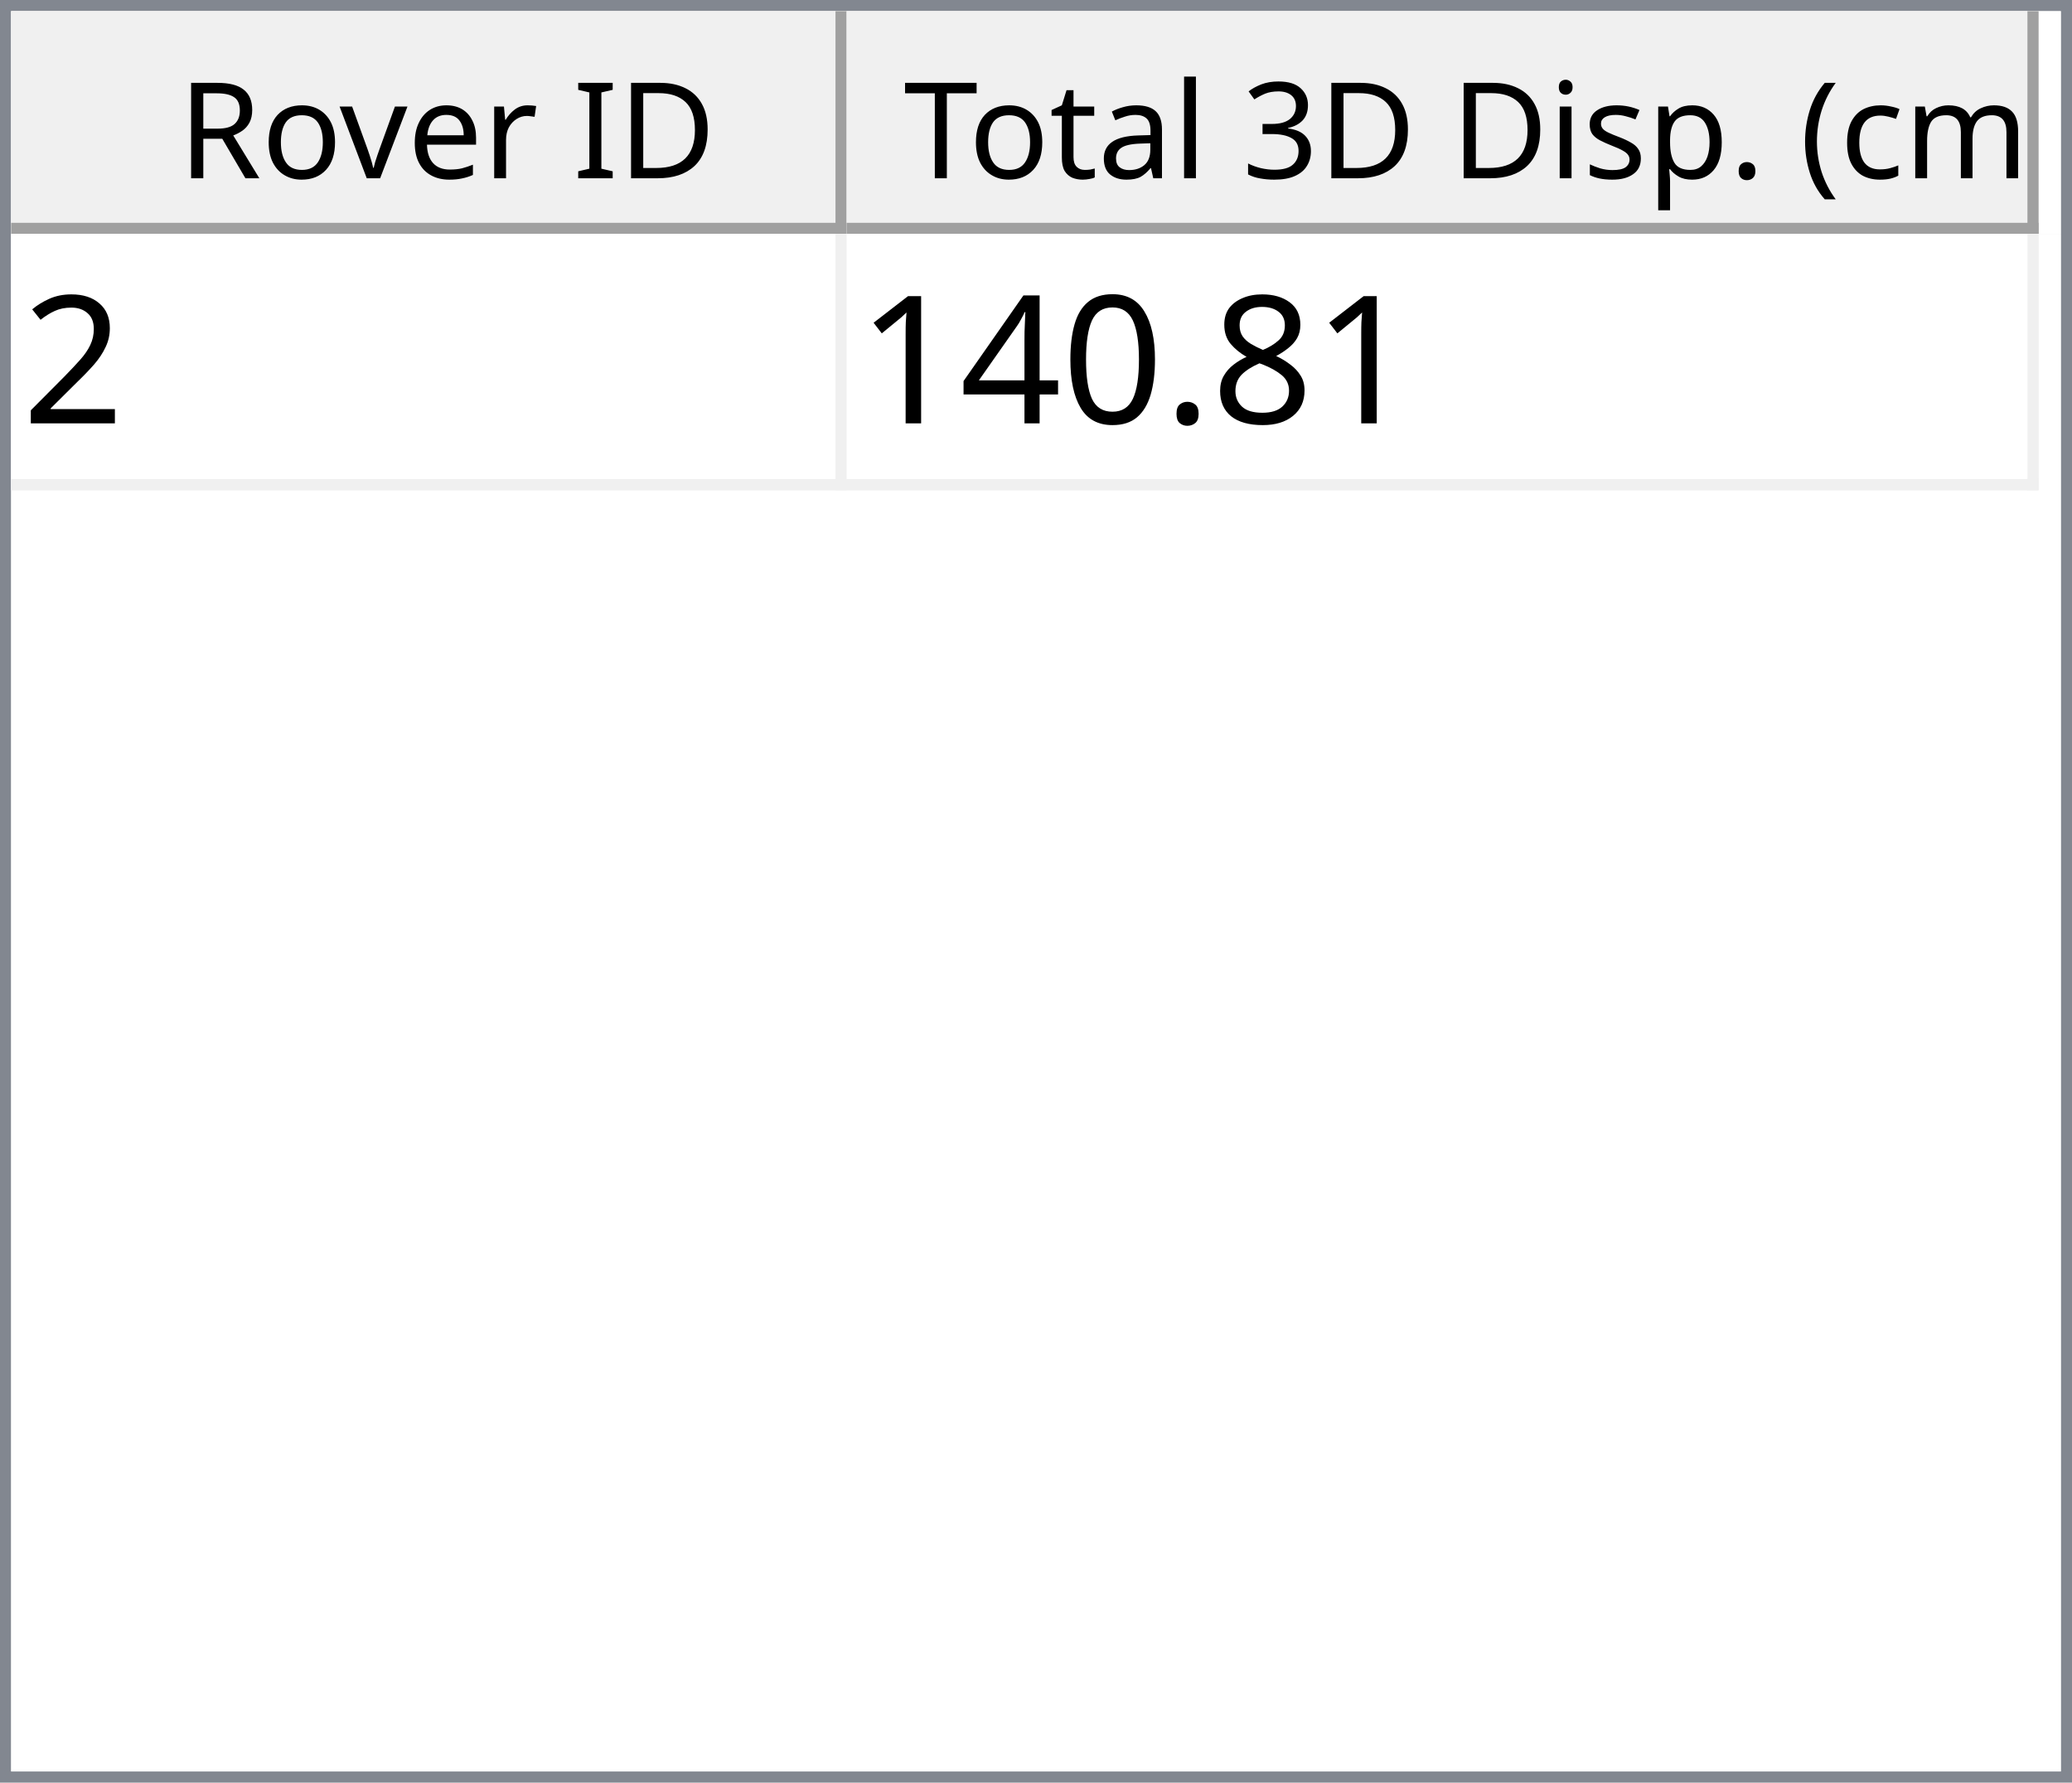
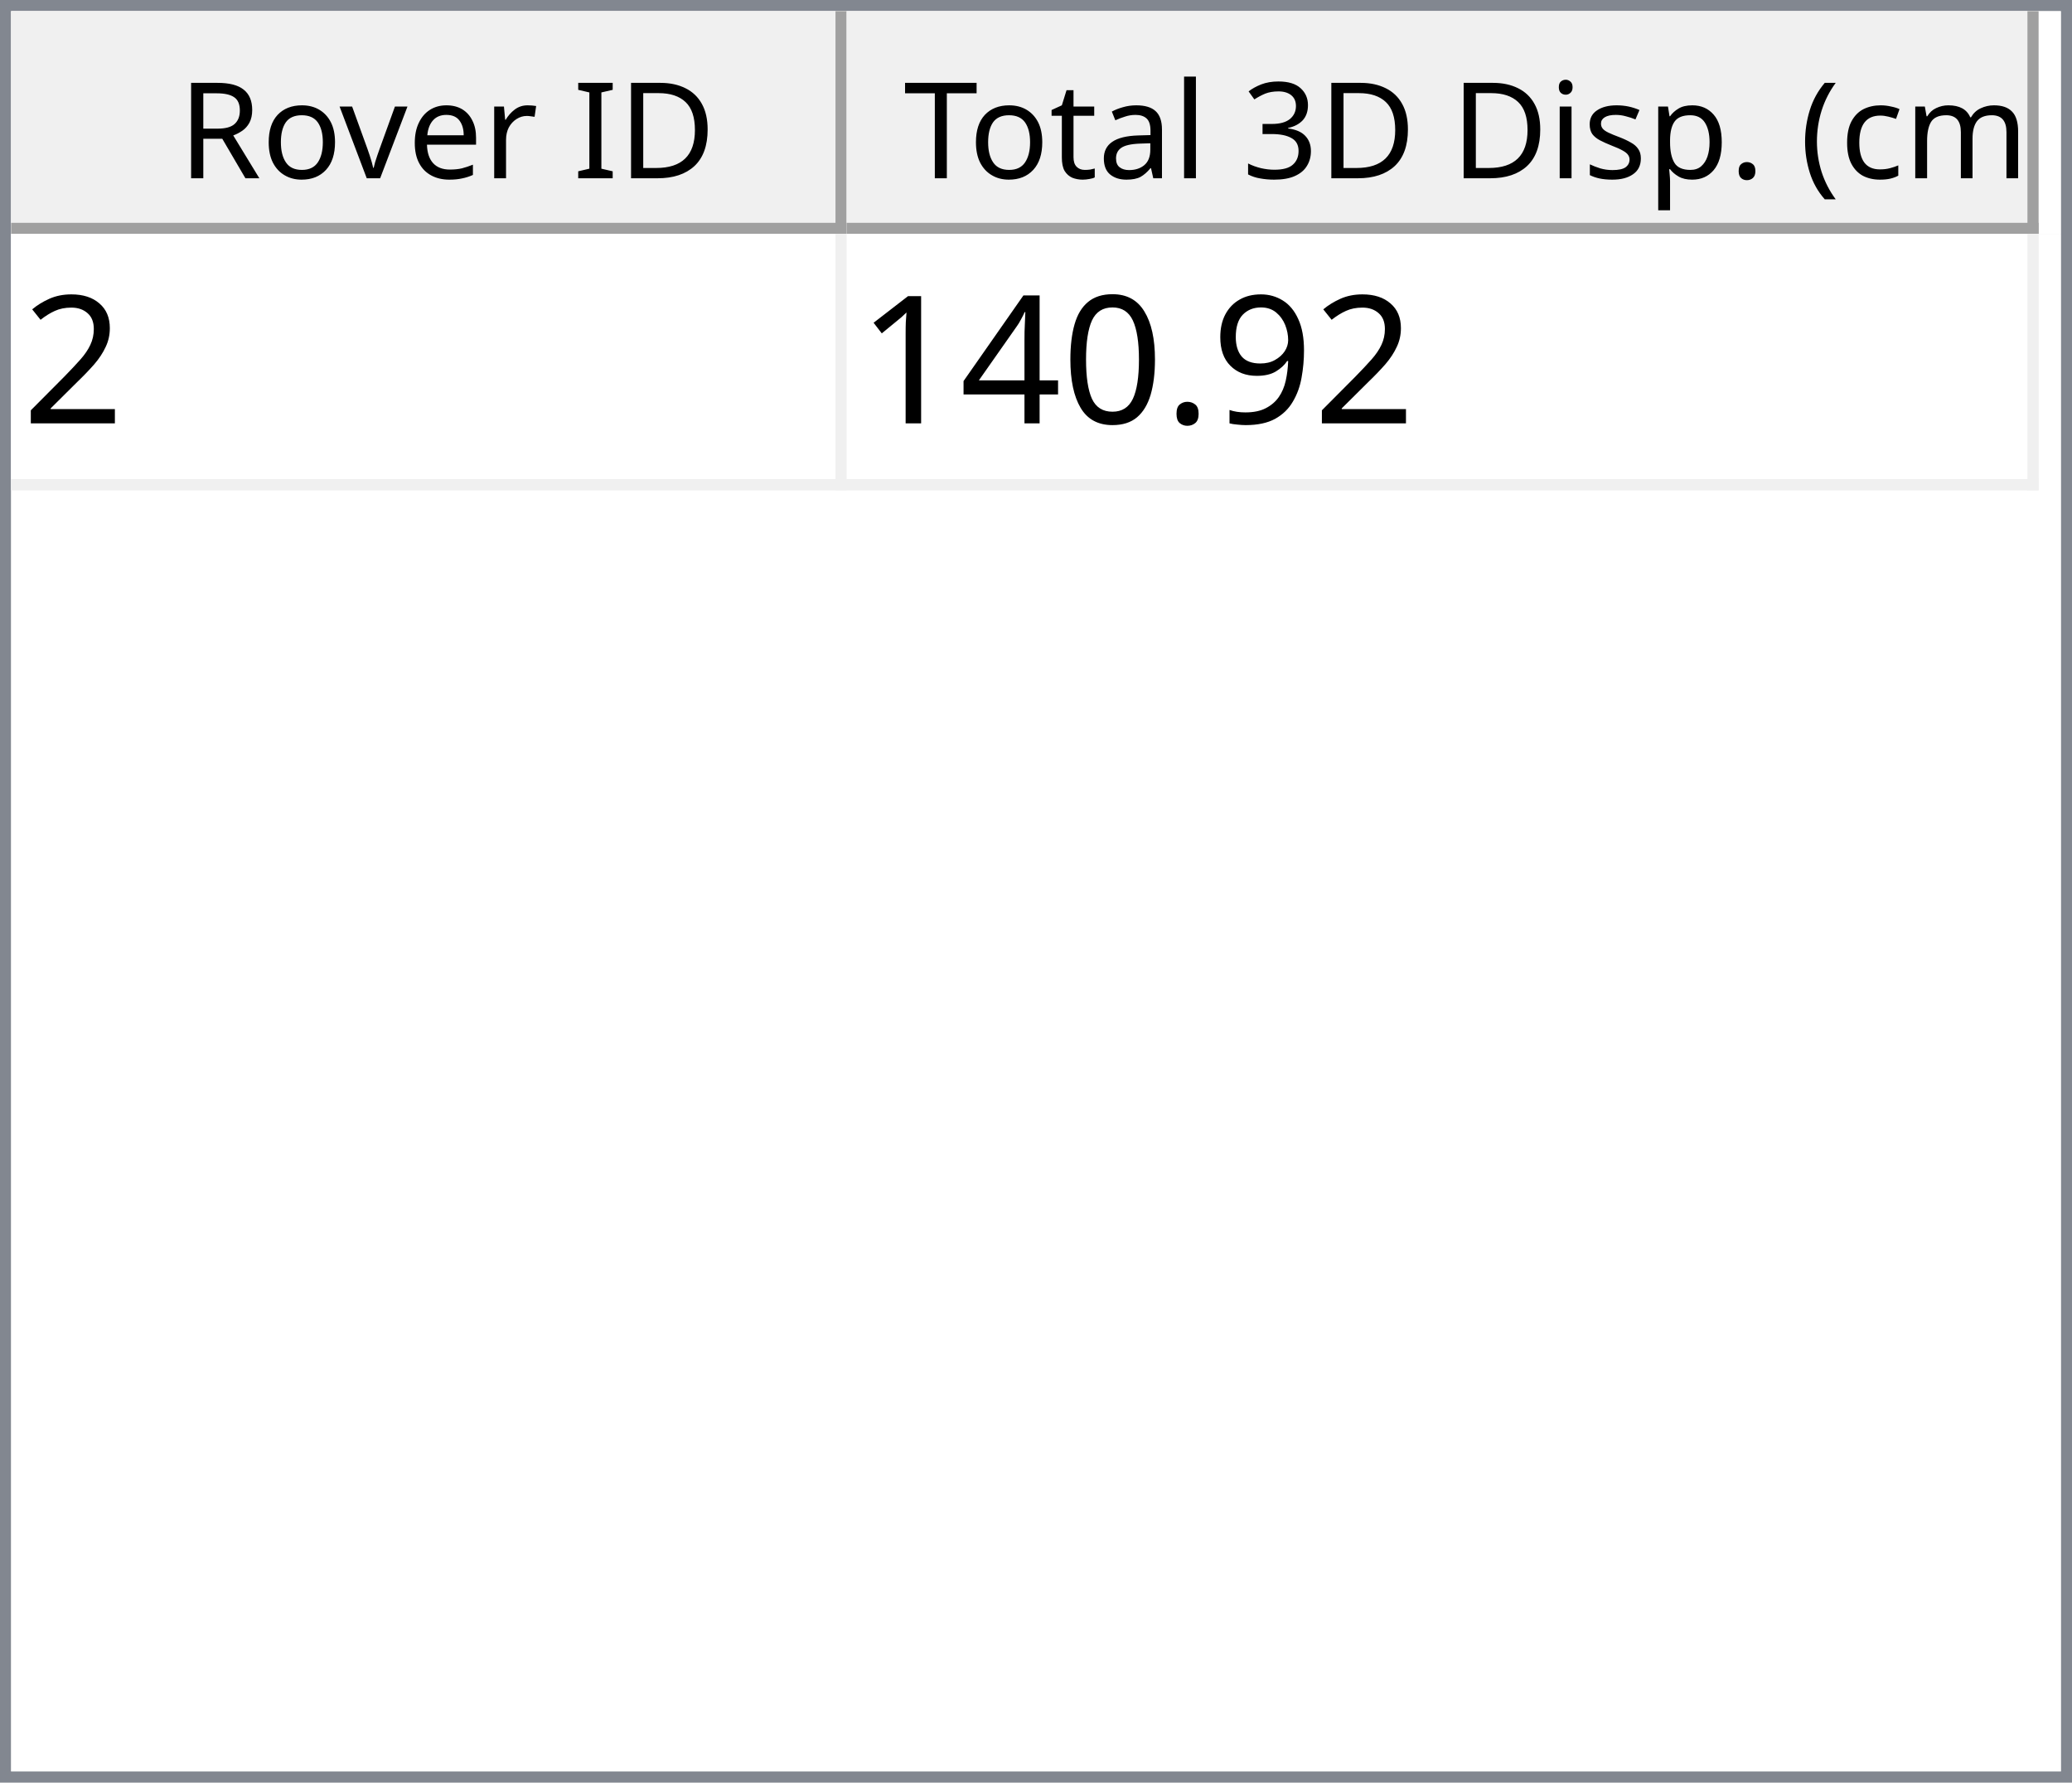
<svg xmlns="http://www.w3.org/2000/svg" style="fill-opacity:1; color-rendering:auto; color-interpolation:auto; text-rendering:auto; stroke:black; stroke-linecap:square; stroke-miterlimit:10; shape-rendering:auto; stroke-opacity:1; fill:black; stroke-dasharray:none; font-weight:normal; stroke-width:1; font-family:'Dialog'; font-style:normal; stroke-linejoin:miter; font-size:12px; stroke-dashoffset:0; image-rendering:auto;" width="186" height="160">
  <defs id="genericDefs" />
  <g>
    <defs id="defs1">
      <clipPath clipPathUnits="userSpaceOnUse" id="clipPath1">
        <path d="M0 0 L186 0 L186 160 L0 160 L0 0 Z" />
      </clipPath>
      <clipPath clipPathUnits="userSpaceOnUse" id="clipPath2">
        <path d="M0 0 L0 160 L186 160 L186 0 Z" />
      </clipPath>
      <clipPath clipPathUnits="userSpaceOnUse" id="clipPath3">
        <path d="M0 0 L0 20 L184 20 L184 0 Z" />
      </clipPath>
      <clipPath clipPathUnits="userSpaceOnUse" id="clipPath4">
        <path d="M0 0 L0 20 L75 20 L75 0 Z" />
      </clipPath>
      <clipPath clipPathUnits="userSpaceOnUse" id="clipPath5">
        <path d="M1 1 L1 19 L74 19 L74 1 Z" />
      </clipPath>
      <clipPath clipPathUnits="userSpaceOnUse" id="clipPath6">
        <path d="M0 0 L0 18 L73 18 L73 0 Z" />
      </clipPath>
      <clipPath clipPathUnits="userSpaceOnUse" id="clipPath7">
        <path d="M-0.5 -0.5 L-0.5 19.5 L74.5 19.5 L74.5 -0.5 Z" />
      </clipPath>
      <clipPath clipPathUnits="userSpaceOnUse" id="clipPath8">
        <path d="M0 0 L0 20 L107 20 L107 0 Z" />
      </clipPath>
      <clipPath clipPathUnits="userSpaceOnUse" id="clipPath9">
        <path d="M1 1 L1 19 L106 19 L106 1 Z" />
      </clipPath>
      <clipPath clipPathUnits="userSpaceOnUse" id="clipPath10">
        <path d="M0 0 L0 18 L105 18 L105 0 Z" />
      </clipPath>
      <clipPath clipPathUnits="userSpaceOnUse" id="clipPath11">
        <path d="M-0.5 -0.5 L-0.5 19.5 L106.5 19.5 L106.5 -0.5 Z" />
      </clipPath>
      <clipPath clipPathUnits="userSpaceOnUse" id="clipPath12">
        <path d="M0 0 L0 138 L184 138 L184 0 Z" />
      </clipPath>
      <clipPath clipPathUnits="userSpaceOnUse" id="clipPath13">
        <path d="M0 0 L0 23 L182 23 L182 0 Z" />
      </clipPath>
      <clipPath clipPathUnits="userSpaceOnUse" id="clipPath14">
        <path d="M-0.5 -0.5 L-0.5 22.5 L181.5 22.5 L181.5 -0.5 Z" />
      </clipPath>
      <clipPath clipPathUnits="userSpaceOnUse" id="clipPath15">
        <path d="M0 0 L0 22 L74 22 L74 0 Z" />
      </clipPath>
      <clipPath clipPathUnits="userSpaceOnUse" id="clipPath16">
        <path d="M0 0 L0 22 L106 22 L106 0 Z" />
      </clipPath>
      <font horiz-adv-x="64.551" id="font1">
        <font-face ascent="107.91" descent="25.098" units-per-em="100" style="font-style:normal; font-family:Segoe UI; font-weight:normal;" />
        <missing-glyph horiz-adv-x="64.551" d="M8.109 0 L8.109 68.266 L56.453 68.266 L56.453 0 L8.109 0 ZM15.328 7.234 L49.219 7.234 L49.219 61.031 L15.328 61.031 L15.328 7.234 Z" />
        <glyph unicode="D" horiz-adv-x="70.117" d="M9.188 0 L9.188 70.016 L28.516 70.016 Q65.531 70.016 65.531 35.891 Q65.531 19.672 55.25 9.836 Q44.969 0 27.734 0 L9.188 0 ZM17.391 62.594 L17.391 7.422 L27.828 7.422 Q41.609 7.422 49.273 14.797 Q56.938 22.172 56.938 35.688 Q56.938 62.594 28.328 62.594 L17.391 62.594 Z" />
        <glyph unicode="I" horiz-adv-x="26.611" d="M17.391 0 L9.188 0 L9.188 70.016 L17.391 70.016 L17.391 0 Z" />
        <glyph unicode=" " horiz-adv-x="27.393" d="" />
        <glyph unicode="r" horiz-adv-x="34.766" d="M34.188 41.891 Q32.078 43.5 28.125 43.5 Q23 43.5 19.555 38.672 Q16.109 33.844 16.109 25.484 L16.109 0 L8.109 0 L8.109 50 L16.109 50 L16.109 39.703 L16.312 39.703 Q18.016 44.969 21.531 47.922 Q25.047 50.875 29.391 50.875 Q32.516 50.875 34.188 50.203 L34.188 41.891 Z" />
        <glyph unicode="e" horiz-adv-x="52.295" d="M48.297 23 L12.984 23 Q13.188 14.656 17.484 10.109 Q21.781 5.562 29.297 5.562 Q37.75 5.562 44.828 11.141 L44.828 3.609 Q38.234 -1.172 27.391 -1.172 Q16.797 -1.172 10.742 5.641 Q4.688 12.453 4.688 24.812 Q4.688 36.469 11.305 43.82 Q17.922 51.172 27.734 51.172 Q37.547 51.172 42.922 44.828 Q48.297 38.484 48.297 27.203 L48.297 23 ZM40.094 29.781 Q40.047 36.719 36.75 40.578 Q33.453 44.438 27.594 44.438 Q21.922 44.438 17.969 40.383 Q14.016 36.328 13.094 29.781 L40.094 29.781 Z" />
        <glyph unicode="v" horiz-adv-x="47.9" d="M47.406 50 L27.484 0 L19.625 0 L0.688 50 L9.469 50 L22.172 13.672 Q23.578 9.672 23.922 6.688 L24.125 6.688 Q24.609 10.453 25.688 13.484 L38.969 50 L47.406 50 Z" />
        <glyph unicode="o" horiz-adv-x="58.594" d="M29 -1.172 Q17.922 -1.172 11.305 5.836 Q4.688 12.844 4.688 24.422 Q4.688 37.016 11.57 44.094 Q18.453 51.172 30.172 51.172 Q41.359 51.172 47.633 44.289 Q53.906 37.406 53.906 25.203 Q53.906 13.234 47.141 6.031 Q40.375 -1.172 29 -1.172 ZM29.594 44.438 Q21.875 44.438 17.383 39.188 Q12.891 33.938 12.891 24.703 Q12.891 15.828 17.43 10.695 Q21.969 5.562 29.594 5.562 Q37.359 5.562 41.531 10.594 Q45.703 15.625 45.703 24.906 Q45.703 34.281 41.531 39.359 Q37.359 44.438 29.594 44.438 Z" />
        <glyph unicode="R" horiz-adv-x="59.814" d="M59.375 0 L49.609 0 L37.891 19.625 Q36.281 22.359 34.766 24.289 Q33.25 26.219 31.664 27.438 Q30.078 28.656 28.25 29.219 Q26.422 29.781 24.125 29.781 L17.391 29.781 L17.391 0 L9.188 0 L9.188 70.016 L30.078 70.016 Q34.672 70.016 38.555 68.867 Q42.438 67.719 45.289 65.375 Q48.141 63.031 49.758 59.547 Q51.375 56.062 51.375 51.375 Q51.375 47.703 50.273 44.656 Q49.172 41.609 47.148 39.211 Q45.125 36.812 42.266 35.133 Q39.406 33.453 35.844 32.516 L35.844 32.328 Q37.594 31.547 38.891 30.547 Q40.188 29.547 41.359 28.18 Q42.531 26.812 43.68 25.078 Q44.828 23.344 46.234 21.047 L59.375 0 ZM17.391 62.594 L17.391 37.203 L28.516 37.203 Q31.594 37.203 34.203 38.133 Q36.812 39.062 38.719 40.797 Q40.625 42.531 41.703 45.047 Q42.781 47.562 42.781 50.688 Q42.781 56.297 39.141 59.445 Q35.5 62.594 28.609 62.594 L17.391 62.594 Z" />
        <glyph unicode=")" horiz-adv-x="30.176" d="M8.297 -15.922 L1.172 -15.922 Q16.406 2.344 16.406 26.812 Q16.406 51.469 1.078 70.016 L8.297 70.016 Q23.531 52.156 23.531 26.703 Q23.531 1.375 8.297 -15.922 Z" />
        <glyph unicode="m" horiz-adv-x="86.133" d="M79.109 0 L71.094 0 L71.094 28.719 Q71.094 37.016 68.531 40.727 Q65.969 44.438 59.906 44.438 Q54.781 44.438 51.195 39.75 Q47.609 35.062 47.609 28.516 L47.609 0 L39.594 0 L39.594 29.688 Q39.594 44.438 28.219 44.438 Q22.953 44.438 19.531 40.016 Q16.109 35.594 16.109 28.516 L16.109 0 L8.109 0 L8.109 50 L16.109 50 L16.109 42.094 L16.312 42.094 Q21.625 51.172 31.844 51.172 Q36.969 51.172 40.773 48.312 Q44.578 45.453 46 40.828 Q51.562 51.172 62.594 51.172 Q79.109 51.172 79.109 30.812 L79.109 0 Z" />
        <glyph unicode="c" horiz-adv-x="46.191" d="M42.188 2.297 Q36.422 -1.172 28.516 -1.172 Q17.828 -1.172 11.258 5.789 Q4.688 12.75 4.688 23.828 Q4.688 36.188 11.766 43.68 Q18.844 51.172 30.672 51.172 Q37.25 51.172 42.281 48.734 L42.281 40.531 Q36.719 44.438 30.375 44.438 Q22.703 44.438 17.797 38.945 Q12.891 33.453 12.891 24.516 Q12.891 15.719 17.508 10.641 Q22.125 5.562 29.891 5.562 Q36.422 5.562 42.188 9.906 L42.188 2.297 Z" />
        <glyph unicode="(" horiz-adv-x="30.176" d="M29.109 -15.922 L21.969 -15.922 Q6.844 1.375 6.844 26.703 Q6.844 52.156 21.969 70.016 L29.203 70.016 Q13.875 51.469 13.875 26.812 Q13.875 2.344 29.109 -15.922 Z" />
        <glyph unicode="." horiz-adv-x="21.68" d="M10.891 -1.078 Q8.641 -1.078 7.055 0.539 Q5.469 2.156 5.469 4.391 Q5.469 6.641 7.055 8.273 Q8.641 9.906 10.891 9.906 Q13.188 9.906 14.797 8.273 Q16.406 6.641 16.406 4.391 Q16.406 2.156 14.797 0.539 Q13.188 -1.078 10.891 -1.078 Z" />
        <glyph unicode="p" horiz-adv-x="58.789" d="M16.312 7.234 L16.109 7.234 L16.109 -23 L8.109 -23 L8.109 50 L16.109 50 L16.109 41.219 L16.312 41.219 Q22.219 51.172 33.594 51.172 Q43.266 51.172 48.688 44.461 Q54.109 37.75 54.109 26.469 Q54.109 13.922 48 6.375 Q41.891 -1.172 31.297 -1.172 Q21.578 -1.172 16.312 7.234 ZM16.109 27.391 L16.109 20.406 Q16.109 14.203 20.141 9.883 Q24.172 5.562 30.375 5.562 Q37.641 5.562 41.773 11.133 Q45.906 16.703 45.906 26.609 Q45.906 34.969 42.047 39.703 Q38.188 44.438 31.594 44.438 Q24.609 44.438 20.359 39.578 Q16.109 34.719 16.109 27.391 Z" />
        <glyph unicode="s" horiz-adv-x="42.432" d="M5.078 1.812 L5.078 10.406 Q11.625 5.562 19.484 5.562 Q30.031 5.562 30.031 12.594 Q30.031 14.594 29.125 15.992 Q28.219 17.391 26.68 18.461 Q25.141 19.531 23.07 20.383 Q21 21.234 18.609 22.172 Q15.281 23.484 12.766 24.828 Q10.25 26.172 8.57 27.859 Q6.891 29.547 6.031 31.695 Q5.172 33.844 5.172 36.719 Q5.172 40.234 6.789 42.945 Q8.406 45.656 11.086 47.484 Q13.766 49.312 17.211 50.242 Q20.656 51.172 24.312 51.172 Q30.812 51.172 35.938 48.922 L35.938 40.828 Q30.422 44.438 23.25 44.438 Q21 44.438 19.195 43.922 Q17.391 43.406 16.094 42.477 Q14.797 41.547 14.086 40.258 Q13.375 38.969 13.375 37.406 Q13.375 35.453 14.086 34.133 Q14.797 32.812 16.164 31.789 Q17.531 30.766 19.484 29.938 Q21.438 29.109 23.922 28.125 Q27.25 26.859 29.883 25.516 Q32.516 24.172 34.375 22.484 Q36.234 20.797 37.234 18.602 Q38.234 16.406 38.234 13.375 Q38.234 9.672 36.602 6.938 Q34.969 4.203 32.234 2.398 Q29.5 0.594 25.93 -0.289 Q22.359 -1.172 18.453 -1.172 Q10.75 -1.172 5.078 1.812 Z" />
        <glyph unicode="i" horiz-adv-x="24.219" d="M12.203 62.703 Q10.062 62.703 8.547 64.164 Q7.031 65.625 7.031 67.875 Q7.031 70.125 8.547 71.609 Q10.062 73.094 12.203 73.094 Q14.406 73.094 15.945 71.609 Q17.484 70.125 17.484 67.875 Q17.484 65.719 15.945 64.211 Q14.406 62.703 12.203 62.703 ZM16.109 0 L8.109 0 L8.109 50 L16.109 50 L16.109 0 Z" />
        <glyph unicode="3" horiz-adv-x="53.906" d="M46.531 19.828 Q46.531 15.094 44.75 11.211 Q42.969 7.328 39.719 4.57 Q36.469 1.812 31.93 0.297 Q27.391 -1.219 21.922 -1.219 Q11.922 -1.219 6 2.594 L6 11.188 Q13.094 5.609 22.219 5.609 Q25.875 5.609 28.828 6.539 Q31.781 7.469 33.906 9.227 Q36.031 10.984 37.18 13.477 Q38.328 15.969 38.328 19.094 Q38.328 32.812 18.797 32.812 L12.984 32.812 L12.984 39.594 L18.5 39.594 Q35.797 39.594 35.797 52.484 Q35.797 64.406 22.609 64.406 Q15.188 64.406 8.688 59.422 L8.688 67.188 Q15.375 71.188 24.609 71.188 Q29 71.188 32.57 69.969 Q36.141 68.75 38.68 66.555 Q41.219 64.359 42.609 61.281 Q44 58.203 44 54.5 Q44 40.672 30.031 36.719 L30.031 36.531 Q33.594 36.141 36.625 34.797 Q39.656 33.453 41.852 31.305 Q44.047 29.156 45.289 26.25 Q46.531 23.344 46.531 19.828 Z" />
        <glyph unicode="l" horiz-adv-x="24.219" d="M16.109 0 L8.109 0 L8.109 74.031 L16.109 74.031 L16.109 0 Z" />
        <glyph unicode="a" horiz-adv-x="50.879" d="M43.891 0 L35.891 0 L35.891 7.812 L35.688 7.812 Q30.469 -1.172 20.312 -1.172 Q12.844 -1.172 8.617 2.781 Q4.391 6.734 4.391 13.281 Q4.391 27.297 20.906 29.594 L35.891 31.688 Q35.891 44.438 25.594 44.438 Q16.547 44.438 9.281 38.281 L9.281 46.484 Q16.656 51.172 26.266 51.172 Q43.891 51.172 43.891 32.516 L43.891 0 ZM35.891 25.297 L23.828 23.641 Q18.266 22.859 15.43 20.875 Q12.594 18.891 12.594 13.875 Q12.594 10.203 15.211 7.883 Q17.828 5.562 22.172 5.562 Q28.125 5.562 32.008 9.742 Q35.891 13.922 35.891 20.312 L35.891 25.297 Z" />
        <glyph unicode="t" horiz-adv-x="33.887" d="M31.297 0.484 Q28.469 -1.078 23.828 -1.078 Q10.688 -1.078 10.688 13.578 L10.688 43.172 L2.094 43.172 L2.094 50 L10.688 50 L10.688 62.203 L18.703 64.797 L18.703 50 L31.297 50 L31.297 43.172 L18.703 43.172 L18.703 14.984 Q18.703 9.969 20.414 7.82 Q22.125 5.672 26.078 5.672 Q29.109 5.672 31.297 7.328 L31.297 0.484 Z" />
        <glyph unicode="T" horiz-adv-x="52.393" d="M50.594 62.594 L30.375 62.594 L30.375 0 L22.172 0 L22.172 62.594 L2 62.594 L2 70.016 L50.594 70.016 L50.594 62.594 Z" />
      </font>
      <font horiz-adv-x="75.0" id="font2">
        <font-face ascent="100.537" descent="21.973" units-per-em="100" style="font-style:normal; font-family:sans-serif; font-weight:normal;" />
        <missing-glyph horiz-adv-x="75.0" d="M12.5 0 L12.5 62.5 L62.5 62.5 L62.5 0 L12.5 0 ZM14.062 1.562 L60.938 1.562 L60.938 60.938 L14.062 60.938 L14.062 1.562 Z" />
        <glyph unicode="2" horiz-adv-x="55.615" d="M50.344 8.453 L50.344 0 L3.031 0 Q2.938 3.172 4.047 6.109 Q5.859 10.938 9.836 15.625 Q13.812 20.312 21.344 26.469 Q33.016 36.031 37.117 41.625 Q41.219 47.219 41.219 52.203 Q41.219 57.422 37.477 61.008 Q33.734 64.594 27.734 64.594 Q21.391 64.594 17.578 60.789 Q13.766 56.984 13.719 50.25 L4.688 51.172 Q5.609 61.281 11.664 66.578 Q17.719 71.875 27.938 71.875 Q38.234 71.875 44.242 66.164 Q50.25 60.453 50.25 52 Q50.25 47.703 48.492 43.555 Q46.734 39.406 42.656 34.812 Q38.578 30.219 29.109 22.219 Q21.188 15.578 18.945 13.211 Q16.703 10.844 15.234 8.453 L50.344 8.453 Z" />
-         <glyph unicode="8" horiz-adv-x="55.615" d="M17.672 38.812 Q12.203 40.828 9.57 44.539 Q6.938 48.25 6.938 53.422 Q6.938 61.234 12.555 66.555 Q18.172 71.875 27.484 71.875 Q36.859 71.875 42.578 66.43 Q48.297 60.984 48.297 53.172 Q48.297 48.188 45.68 44.508 Q43.062 40.828 37.75 38.812 Q44.344 36.672 47.781 31.883 Q51.219 27.094 51.219 20.453 Q51.219 11.281 44.727 5.031 Q38.234 -1.219 27.641 -1.219 Q17.047 -1.219 10.547 5.055 Q4.047 11.328 4.047 20.703 Q4.047 27.688 7.594 32.398 Q11.141 37.109 17.672 38.812 ZM15.922 53.719 Q15.922 48.641 19.195 45.414 Q22.469 42.188 27.688 42.188 Q32.766 42.188 36.016 45.383 Q39.266 48.578 39.266 53.219 Q39.266 58.062 35.914 61.359 Q32.562 64.656 27.594 64.656 Q22.562 64.656 19.242 61.43 Q15.922 58.203 15.922 53.719 ZM13.094 20.656 Q13.094 16.891 14.875 13.375 Q16.656 9.859 20.172 7.93 Q23.688 6 27.734 6 Q34.031 6 38.133 10.055 Q42.234 14.109 42.234 20.359 Q42.234 26.703 38.016 30.859 Q33.797 35.016 27.438 35.016 Q21.234 35.016 17.164 30.914 Q13.094 26.812 13.094 20.656 Z" />
+         <glyph unicode="9" horiz-adv-x="55.615" d="M5.469 16.547 L13.922 17.328 Q14.984 11.375 18.016 8.688 Q21.047 6 25.781 6 Q29.828 6 32.883 7.859 Q35.938 9.719 37.891 12.82 Q39.844 15.922 41.164 21.195 Q42.484 26.469 42.484 31.938 Q42.484 32.516 42.438 33.688 Q39.797 29.5 35.234 26.883 Q30.672 24.266 25.344 24.266 Q16.453 24.266 10.305 30.711 Q4.156 37.156 4.156 47.703 Q4.156 58.594 10.578 65.234 Q17 71.875 26.656 71.875 Q33.641 71.875 39.43 68.117 Q45.219 64.359 48.219 57.398 Q51.219 50.438 51.219 37.25 Q51.219 23.531 48.242 15.406 Q45.266 7.281 39.383 3.031 Q33.5 -1.219 25.594 -1.219 Q17.188 -1.219 11.867 3.445 Q6.547 8.109 5.469 16.547 ZM41.453 48.141 Q41.453 55.719 37.43 60.156 Q33.406 64.594 27.734 64.594 Q21.875 64.594 17.531 59.812 Q13.188 55.031 13.188 47.406 Q13.188 40.578 17.312 36.305 Q21.438 32.031 27.484 32.031 Q33.594 32.031 37.523 36.305 Q41.453 40.578 41.453 48.141 Z" />
        <glyph unicode="." horiz-adv-x="27.783" d="M9.078 0 L9.078 10.016 L19.094 10.016 L19.094 0 L9.078 0 Z" />
        <glyph unicode="0" horiz-adv-x="55.615" d="M4.156 35.297 Q4.156 48 6.766 55.742 Q9.375 63.484 14.523 67.68 Q19.672 71.875 27.484 71.875 Q33.25 71.875 37.594 69.555 Q41.938 67.234 44.773 62.867 Q47.609 58.5 49.219 52.227 Q50.828 45.953 50.828 35.297 Q50.828 22.703 48.242 14.969 Q45.656 7.234 40.508 3.008 Q35.359 -1.219 27.484 -1.219 Q17.141 -1.219 11.234 6.203 Q4.156 15.141 4.156 35.297 ZM13.188 35.297 Q13.188 17.672 17.312 11.836 Q21.438 6 27.484 6 Q33.547 6 37.672 11.859 Q41.797 17.719 41.797 35.297 Q41.797 52.984 37.672 58.789 Q33.547 64.594 27.391 64.594 Q21.344 64.594 17.719 59.469 Q13.188 52.938 13.188 35.297 Z" />
        <glyph unicode="4" horiz-adv-x="55.615" d="M32.328 0 L32.328 17.141 L1.266 17.141 L1.266 25.203 L33.938 71.578 L41.109 71.578 L41.109 25.203 L50.781 25.203 L50.781 17.141 L41.109 17.141 L41.109 0 L32.328 0 ZM32.328 25.203 L32.328 57.469 L9.906 25.203 L32.328 25.203 Z" />
        <glyph unicode="1" horiz-adv-x="55.615" d="M37.25 0 L28.469 0 L28.469 56 Q25.297 52.984 20.141 49.953 Q14.984 46.922 10.891 45.406 L10.891 53.906 Q18.266 57.375 23.781 62.305 Q29.297 67.234 31.594 71.875 L37.25 71.875 L37.25 0 Z" />
      </font>
    </defs>
    <g style="fill:white; stroke:white;">
      <rect x="0" y="0" width="186" style="clip-path:url(#clipPath1); stroke:none;" height="160" />
    </g>
    <g style="fill:white; text-rendering:optimizeSpeed; color-rendering:optimizeSpeed; image-rendering:optimizeSpeed; shape-rendering:crispEdges; stroke:white; color-interpolation:sRGB;">
      <rect x="0" width="186" height="160" y="0" style="stroke:none;" />
      <path style="stroke:none;" d="M0 160 L186 160 L186 0 L0 0 Z" />
    </g>
    <g style="fill:rgb(240,240,240); font-family:'Segoe UI'; stroke:rgb(240,240,240);">
      <rect x="0" y="0" width="186" style="clip-path:url(#clipPath2); stroke:none;" height="160" />
    </g>
    <g style="fill:rgb(130,135,144); font-family:'Segoe UI'; stroke:rgb(130,135,144);">
      <path d="M0 0 L186 0 L186 160 L0 160 L0 0 ZM1 1 L185 1 L185 159 L1 159 L1 1 Z" style="fill-rule:evenodd; clip-path:url(#clipPath2); stroke:none;" />
    </g>
    <g style="fill:white; font-family:'Segoe UI'; stroke:white;" transform="translate(1,1)">
      <rect x="0" y="0" width="184" style="clip-path:url(#clipPath3); stroke:none;" height="20" />
    </g>
    <g style="fill:rgb(240,240,240); font-family:'Segoe UI'; stroke:rgb(240,240,240);" transform="translate(1,1)">
      <rect x="0" y="0" width="75" style="clip-path:url(#clipPath4); stroke:none;" height="20" />
    </g>
    <g style="font-family:'Segoe UI';" transform="translate(2,2)">
      <text x="14" xml:space="preserve" y="14" style="clip-path:url(#clipPath6); stroke:none;">Rover ID</text>
    </g>
    <g style="fill:rgb(160,160,160); font-family:'Segoe UI'; stroke:rgb(160,160,160); stroke-linejoin:bevel;" transform="translate(1.5,1.5)">
      <line x1="74" x2="74" y1="0" style="fill:none; clip-path:url(#clipPath7);" y2="19" />
    </g>
    <g style="fill:rgb(160,160,160); font-family:'Segoe UI'; stroke:rgb(160,160,160); stroke-linejoin:bevel;" transform="matrix(1,0,0,1,1,1) translate(0.5,0.5)">
      <line x1="0" x2="74" y1="19" style="fill:none; clip-path:url(#clipPath7);" y2="19" />
    </g>
    <g style="fill:rgb(240,240,240); font-family:'Segoe UI'; stroke:rgb(240,240,240);" transform="translate(76,1)">
      <rect x="0" y="0" width="107" style="clip-path:url(#clipPath8); stroke:none;" height="20" />
    </g>
    <g style="font-family:'Segoe UI';" transform="translate(77,2)">
      <text x="1" xml:space="preserve" y="14" style="clip-path:url(#clipPath10); stroke:none;"> Total 3D Disp. (cm)</text>
    </g>
    <g style="fill:rgb(160,160,160); font-family:'Segoe UI'; stroke:rgb(160,160,160); stroke-linejoin:bevel;" transform="translate(76.5,1.5)">
      <line x1="106" x2="106" y1="0" style="fill:none; clip-path:url(#clipPath11);" y2="19" />
    </g>
    <g style="fill:rgb(160,160,160); font-family:'Segoe UI'; stroke:rgb(160,160,160); stroke-linejoin:bevel;" transform="matrix(1,0,0,1,76,1) translate(0.5,0.5)">
      <line x1="0" x2="106" y1="19" style="fill:none; clip-path:url(#clipPath11);" y2="19" />
    </g>
    <g style="fill:white; font-family:'Segoe UI'; stroke:white;" transform="translate(1,21)">
      <rect x="0" y="0" width="184" style="clip-path:url(#clipPath12); stroke:none;" height="138" />
    </g>
    <g style="fill:rgb(240,240,240); font-size:16px; font-family:sans-serif; stroke:rgb(240,240,240);" transform="translate(1,21)">
      <rect x="0" y="0" width="182" style="clip-path:url(#clipPath13); stroke:none;" height="23" />
      <line transform="translate(0.5,0.5)" x1="0" x2="181" y1="22" style="clip-path:url(#clipPath14); fill:none; stroke-linejoin:bevel;" y2="22" />
    </g>
    <g transform="matrix(1,0,0,1,1,21) translate(0.5,0.5)" style="fill:rgb(240,240,240); font-size:16px; font-family:sans-serif; stroke:rgb(240,240,240); stroke-linejoin:bevel;">
      <line x1="74" x2="74" y1="0" style="fill:none; clip-path:url(#clipPath14);" y2="22" />
    </g>
    <g transform="matrix(1,0,0,1,1,21) translate(0.5,0.5)" style="fill:rgb(240,240,240); font-size:16px; font-family:sans-serif; stroke:rgb(240,240,240); stroke-linejoin:bevel;">
      <line x1="181" x2="181" y1="0" style="fill:none; clip-path:url(#clipPath14);" y2="22" />
    </g>
    <g style="fill:white; font-size:16px; font-family:sans-serif; stroke:white;" transform="matrix(1,0,0,1,1,21)">
      <rect x="0" y="0" width="74" style="clip-path:url(#clipPath15); stroke:none;" height="22" />
      <text x="1" y="17" style="fill:black; clip-path:url(#clipPath15); stroke:none;" xml:space="preserve">2</text>
    </g>
    <g style="fill:white; font-size:16px; font-family:sans-serif; stroke:white;" transform="matrix(1,0,0,1,1,21) translate(75,0)">
      <rect x="0" y="0" width="106" style="clip-path:url(#clipPath16); stroke:none;" height="22" />
-       <text x="1" y="17" style="fill:black; clip-path:url(#clipPath16); stroke:none;" xml:space="preserve">140.81</text>
+       <text x="1" y="17" style="fill:black; clip-path:url(#clipPath16); stroke:none;" xml:space="preserve">140.92</text>
    </g>
  </g>
</svg>
